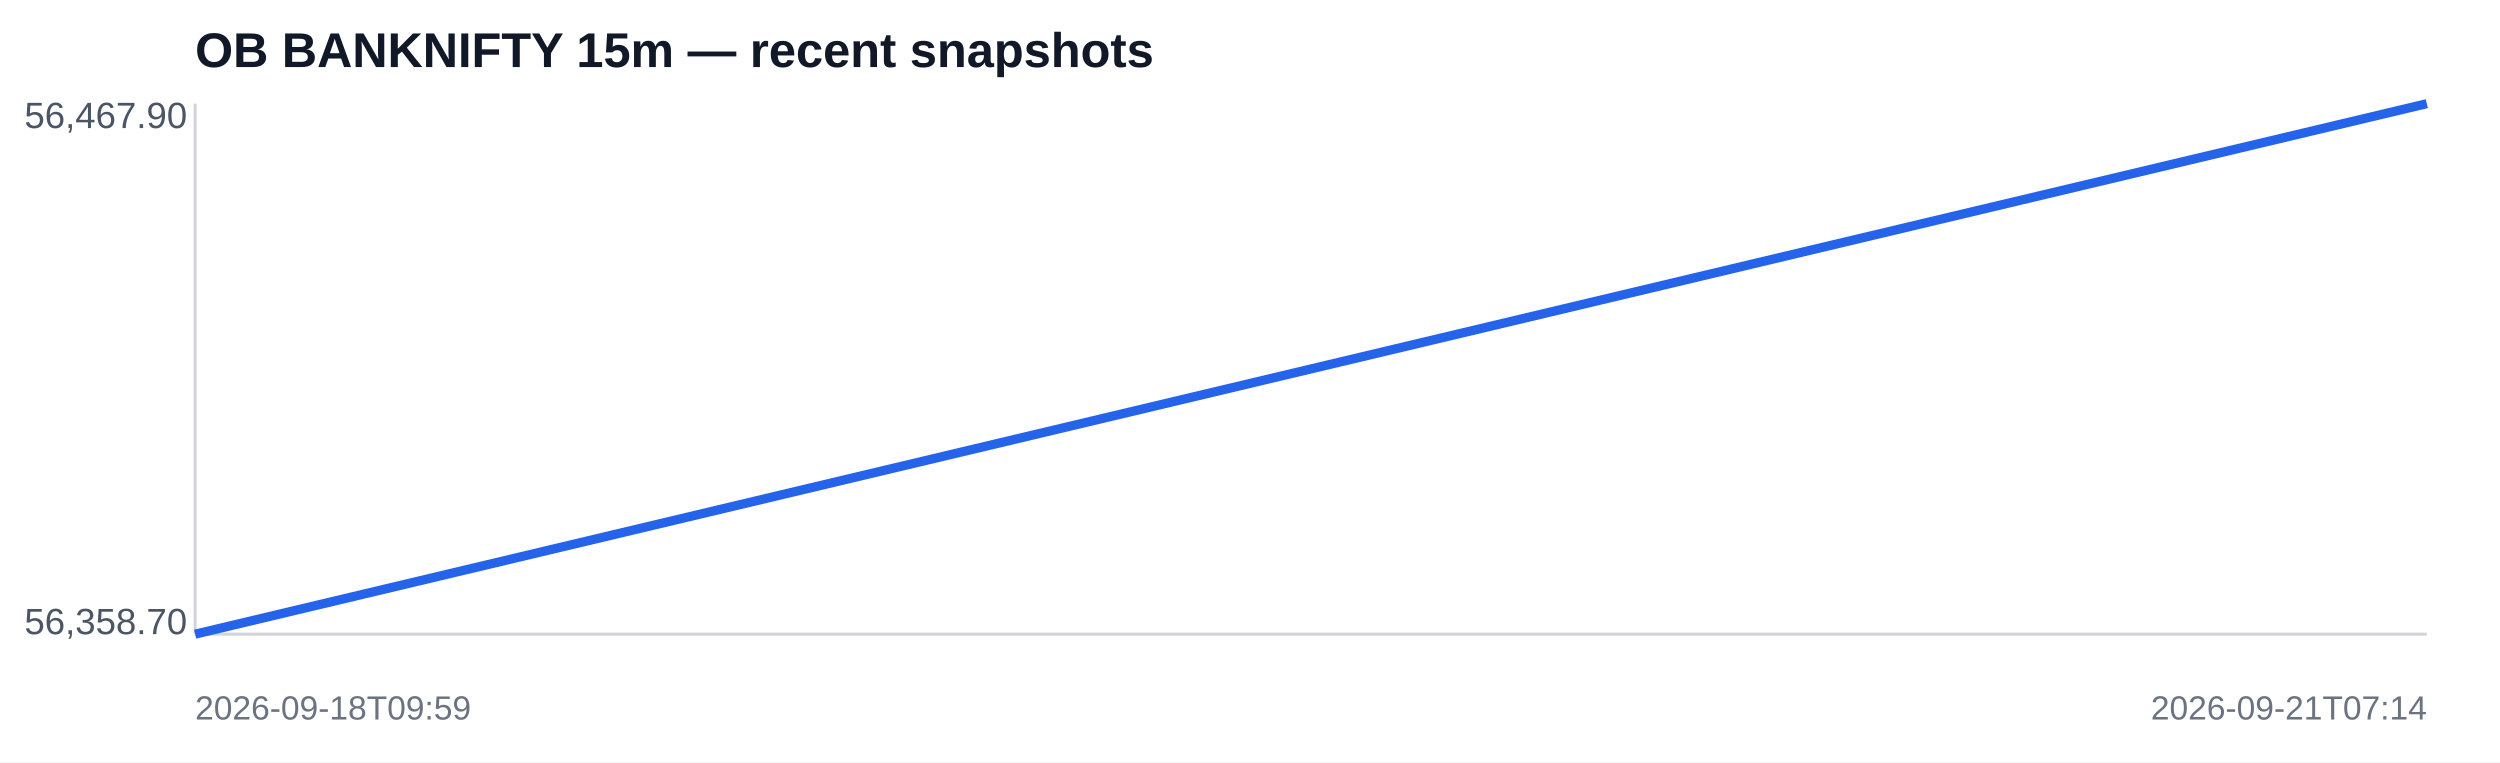
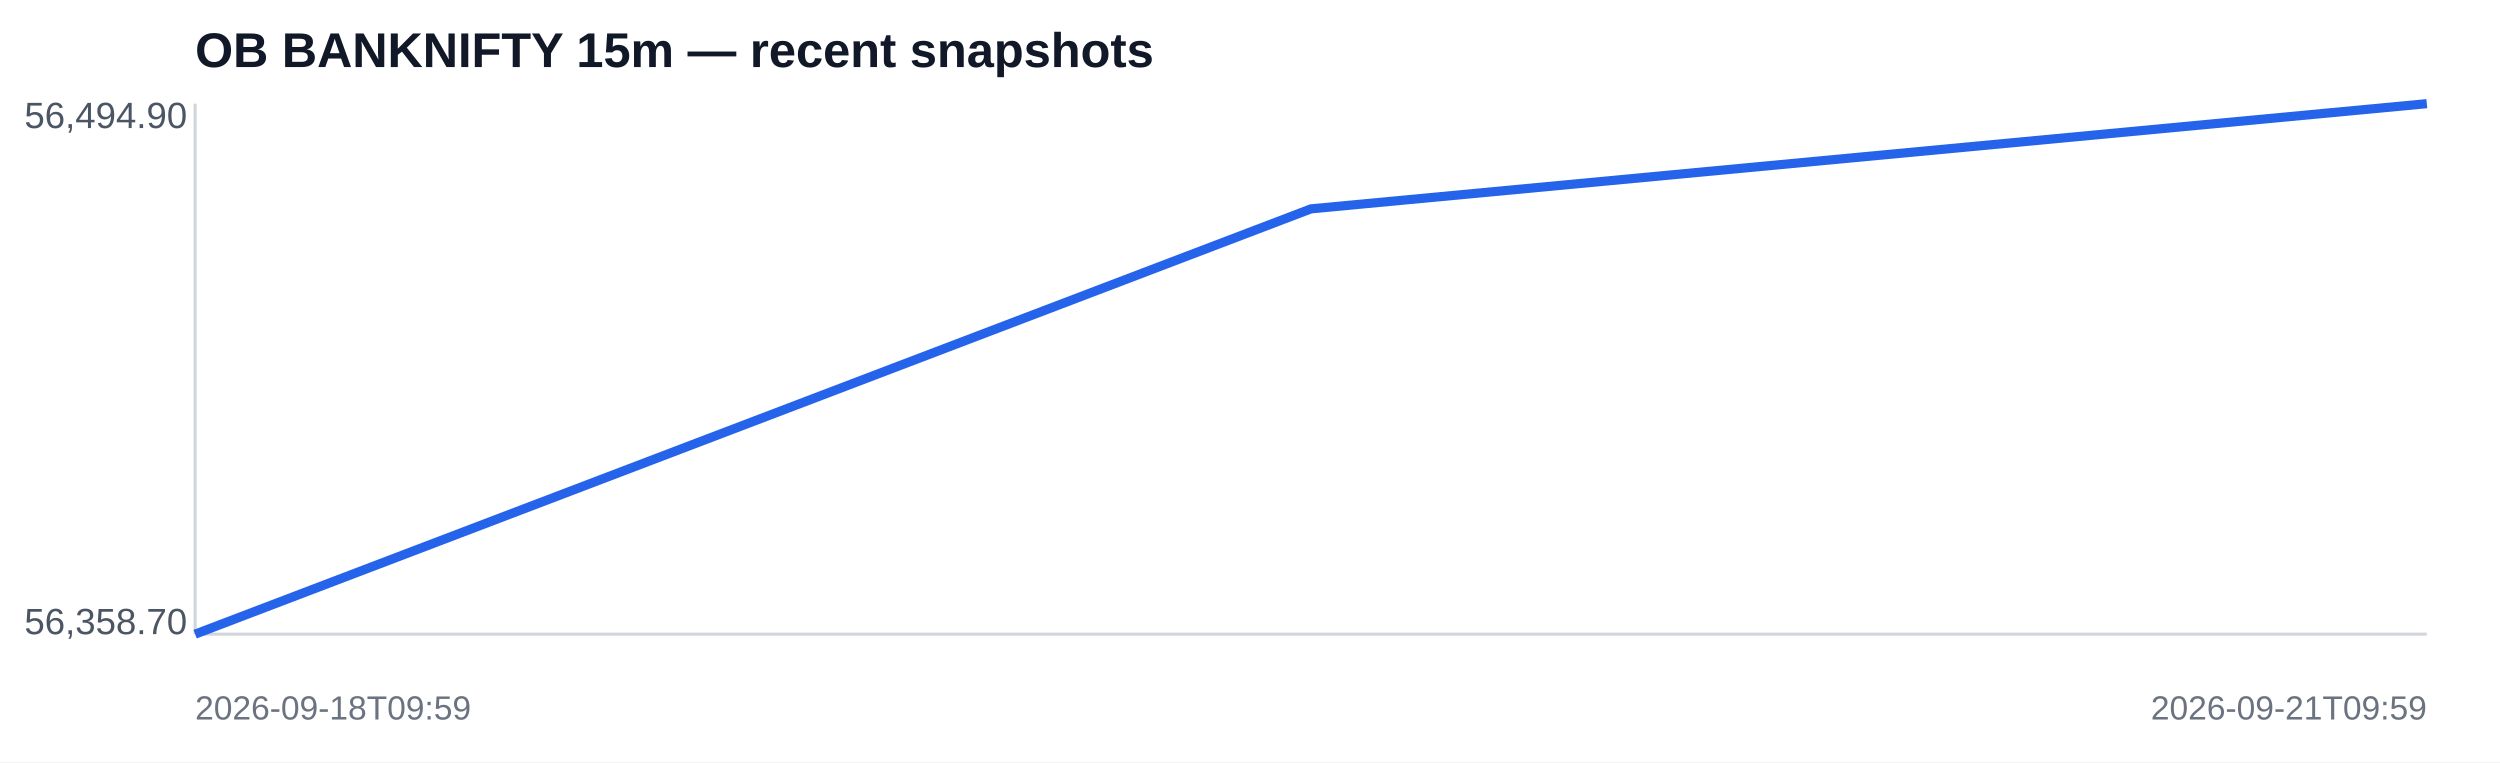
<svg xmlns="http://www.w3.org/2000/svg" width="820" height="250" viewBox="0 0 820 250">
  <rect width="100%" height="100%" fill="#ffffff" />
  <text x="64" y="22" font-family="Arial,sans-serif" font-size="16" font-weight="700" fill="#111827">OB BANKNIFTY 15m — recent snapshots</text>
  <line x1="64" y1="208" x2="796" y2="208" stroke="#d1d5db" />
  <line x1="64" y1="34" x2="64" y2="208" stroke="#d1d5db" />
-   <polyline fill="none" stroke="#2563eb" stroke-width="3" points="64.0,208.0 796.0,34.0" />
-   <text x="8" y="42" font-family="Arial,sans-serif" font-size="12" fill="#4b5563">56,467.90</text>
+   <polyline fill="none" stroke="#2563eb" stroke-width="3" points="64.0,208.0 430.0,68.5 796.0,34.0" />
+   <text x="8" y="42" font-family="Arial,sans-serif" font-size="12" fill="#4b5563">56,494.90</text>
  <text x="8" y="208" font-family="Arial,sans-serif" font-size="12" fill="#4b5563">56,358.70</text>
  <text x="64" y="236" font-family="Arial,sans-serif" font-size="11" fill="#6b7280">2026-09-18T09:59</text>
-   <text x="796" y="236" text-anchor="end" font-family="Arial,sans-serif" font-size="11" fill="#6b7280">2026-09-21T07:14</text>
+   <text x="796" y="236" text-anchor="end" font-family="Arial,sans-serif" font-size="11" fill="#6b7280">2026-09-21T09:59</text>
</svg>
